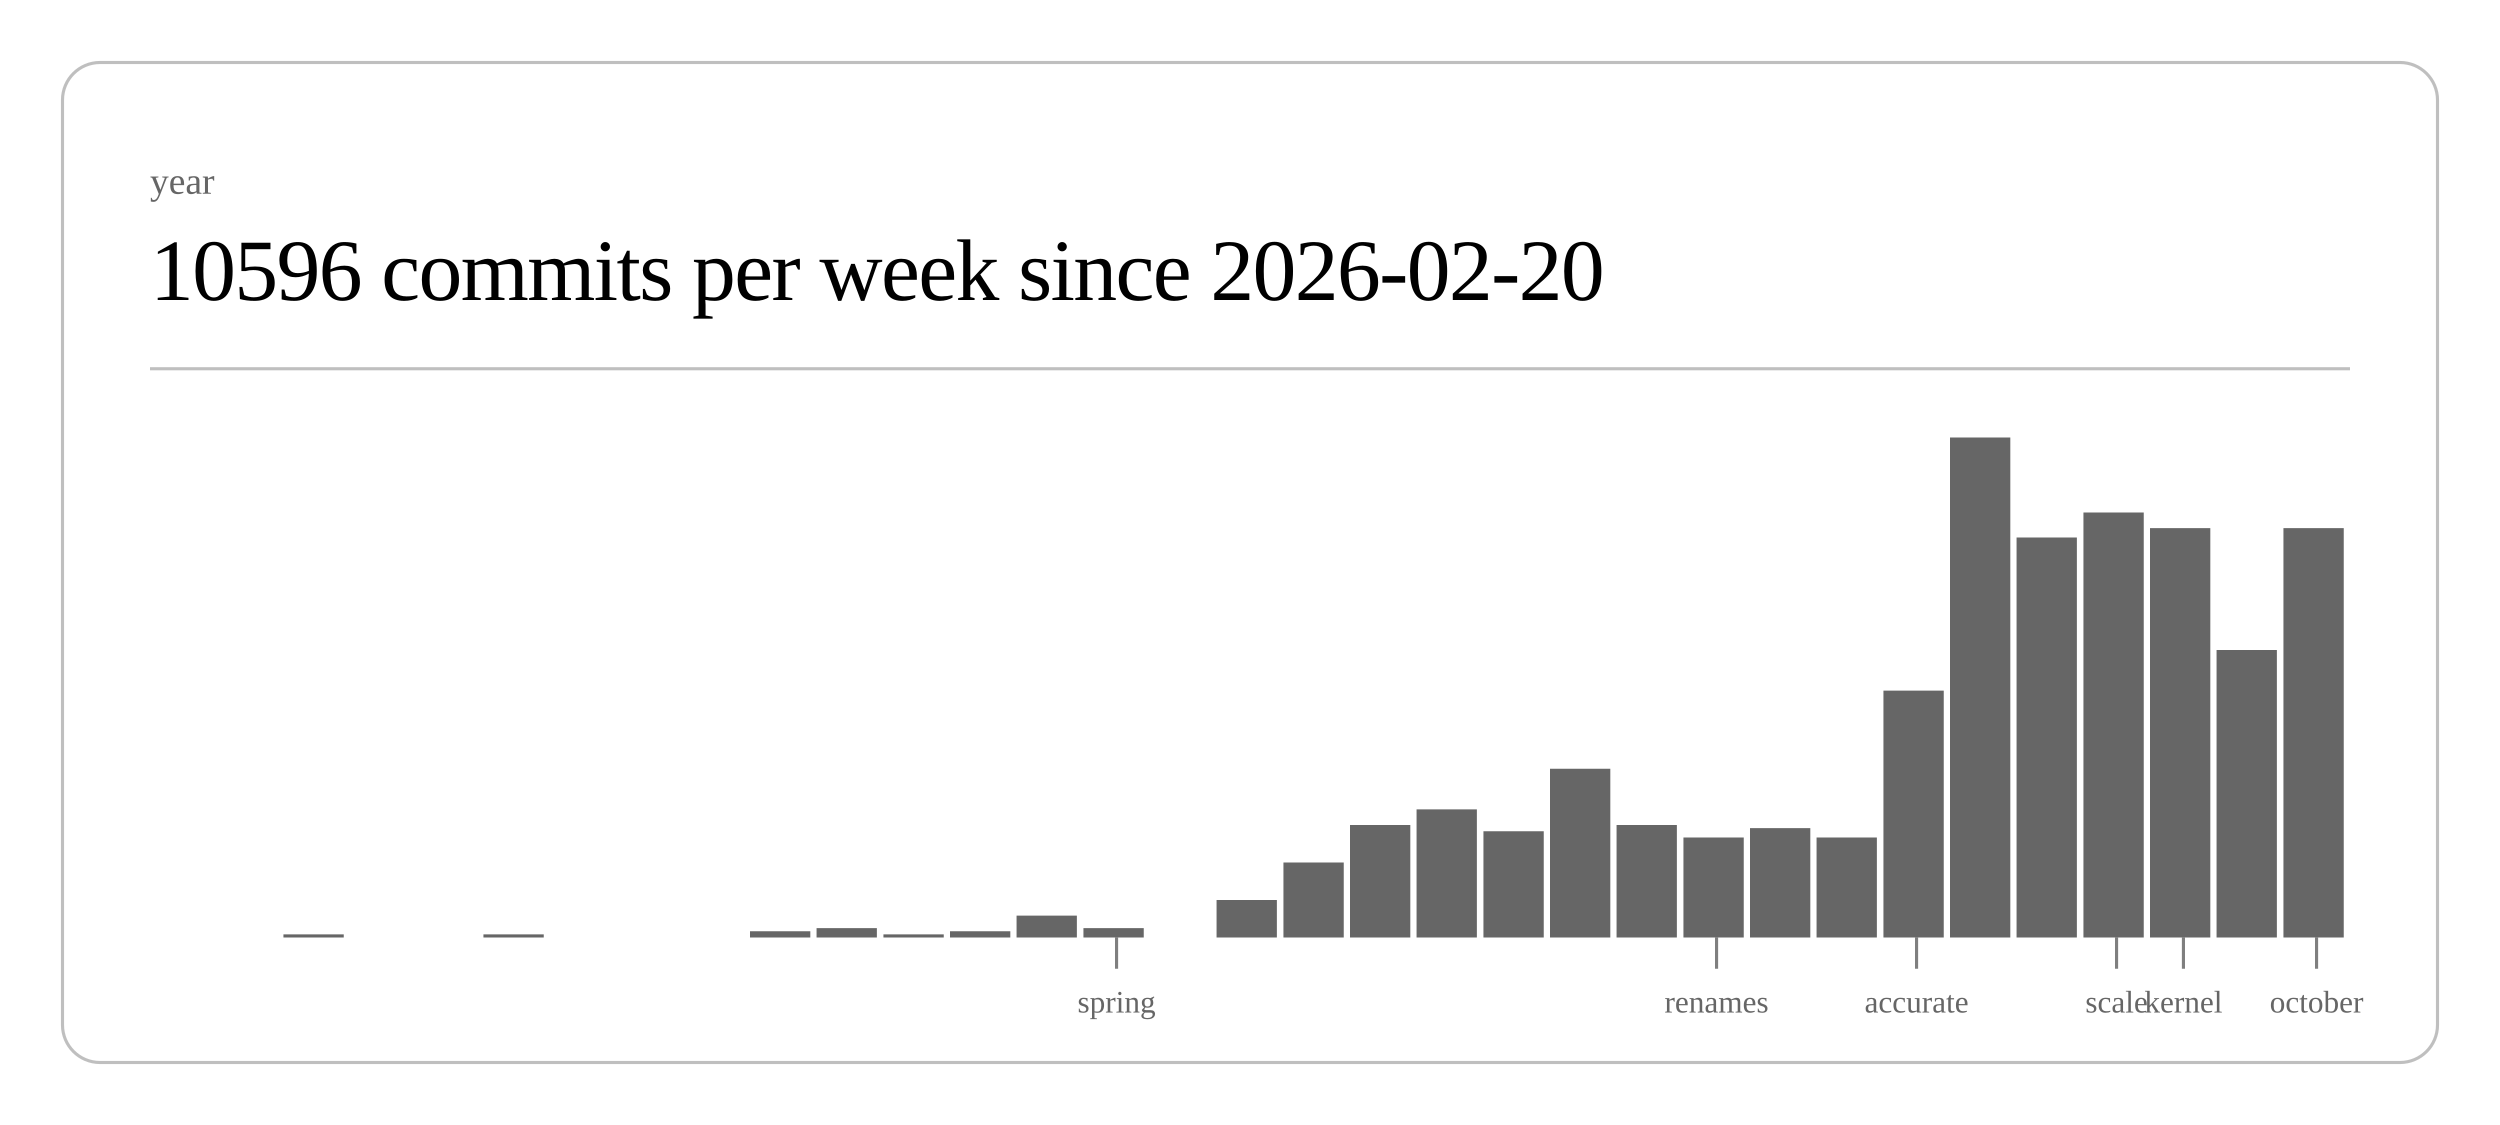
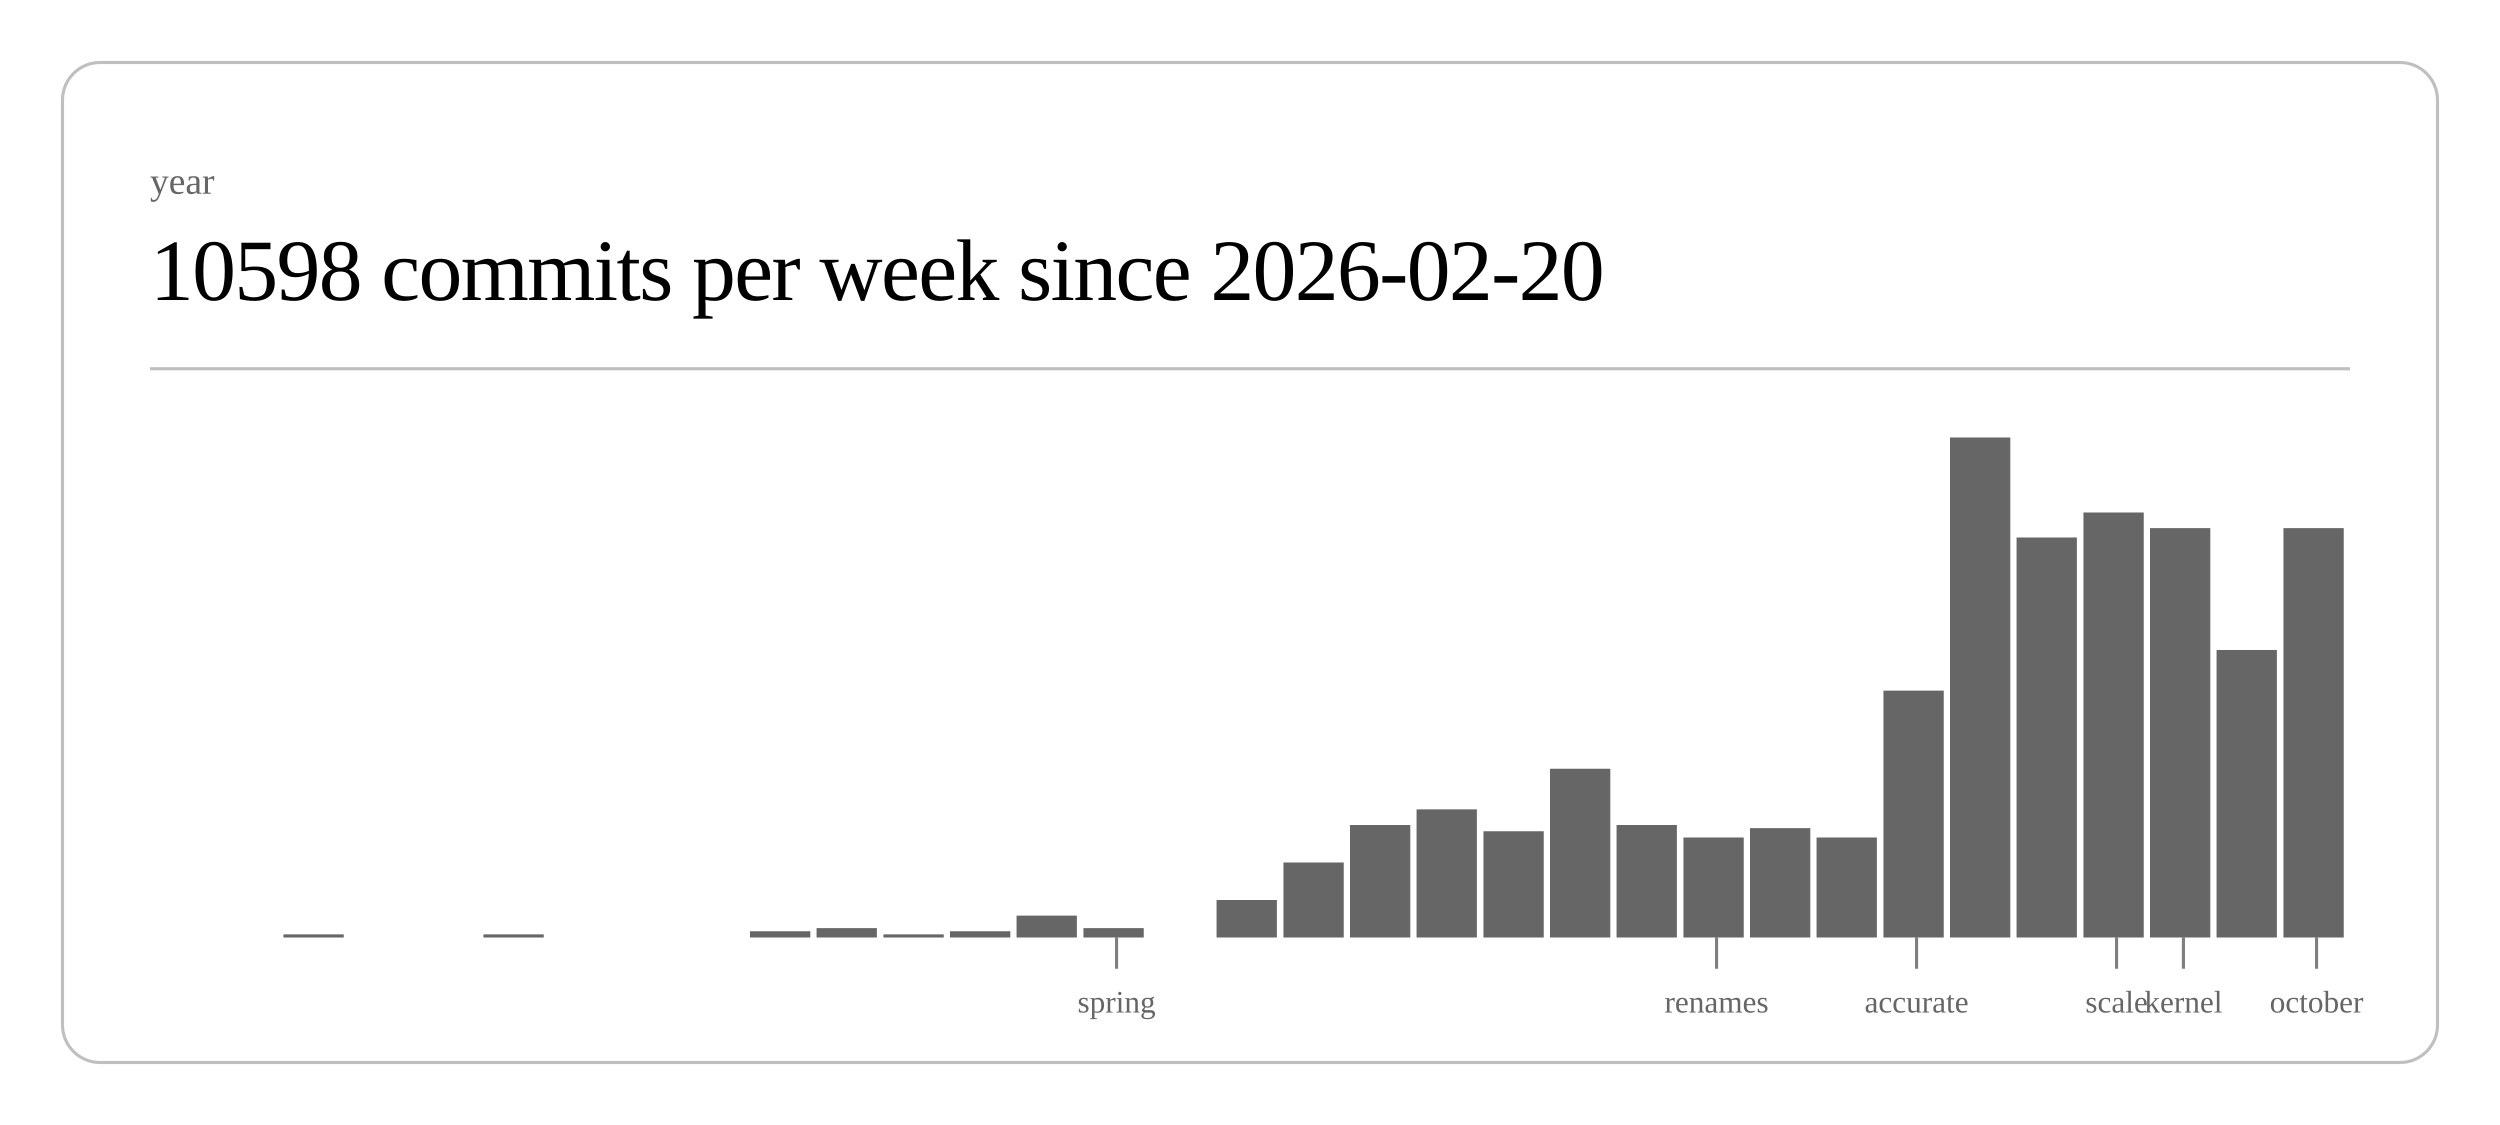
<svg xmlns="http://www.w3.org/2000/svg" class="post-header-svg" viewBox="0 0 800 360" width="800" height="360">
  <rect x="20" y="20" width="760" height="320" rx="12" ry="12" fill="none" stroke="currentColor" stroke-width="1" opacity="0.25" />
  <text fill="currentColor" x="48" y="62" font-size="12" opacity="0.6">year</text>
-   <text fill="currentColor" x="48" y="96" font-size="28" font-weight="300" letter-spacing="-0.5">10596 commits per week since 2026-02-20</text>
+   <text fill="currentColor" x="48" y="96" font-size="28" font-weight="300" letter-spacing="-0.5">10598 commits per week since 2026-02-20</text>
  <line stroke="currentColor" x1="48" y1="118" x2="752" y2="118" stroke-width="1" opacity="0.25" />
  <rect x="90.7" y="299" width="19.3" height="1" fill="currentColor" opacity="0.6" />
  <rect x="154.7" y="299" width="19.3" height="1" fill="currentColor" opacity="0.6" />
  <rect x="240.0" y="298" width="19.3" height="2" fill="currentColor" opacity="0.6" />
  <rect x="261.3" y="297" width="19.3" height="3" fill="currentColor" opacity="0.6" />
  <rect x="282.7" y="299" width="19.3" height="1" fill="currentColor" opacity="0.6" />
  <rect x="304.0" y="298" width="19.3" height="2" fill="currentColor" opacity="0.6" />
  <rect x="325.3" y="293" width="19.3" height="7" fill="currentColor" opacity="0.6" />
  <rect x="346.7" y="297" width="19.3" height="3" fill="currentColor" opacity="0.6" />
  <rect x="389.3" y="288" width="19.3" height="12" fill="currentColor" opacity="0.6" />
  <rect x="410.7" y="276" width="19.3" height="24" fill="currentColor" opacity="0.6" />
  <rect x="432.0" y="264" width="19.3" height="36" fill="currentColor" opacity="0.6" />
  <rect x="453.3" y="259" width="19.3" height="41" fill="currentColor" opacity="0.6" />
  <rect x="474.7" y="266" width="19.3" height="34" fill="currentColor" opacity="0.6" />
  <rect x="496.0" y="246" width="19.3" height="54" fill="currentColor" opacity="0.6" />
  <rect x="517.3" y="264" width="19.3" height="36" fill="currentColor" opacity="0.6" />
  <rect x="538.7" y="268" width="19.3" height="32" fill="currentColor" opacity="0.6" />
  <rect x="560.0" y="265" width="19.3" height="35" fill="currentColor" opacity="0.6" />
  <rect x="581.3" y="268" width="19.3" height="32" fill="currentColor" opacity="0.6" />
  <rect x="602.7" y="221" width="19.3" height="79" fill="currentColor" opacity="0.6" />
  <rect x="624.0" y="140" width="19.3" height="160" fill="currentColor" opacity="0.6" />
  <rect x="645.3" y="172" width="19.3" height="128" fill="currentColor" opacity="0.6" />
  <rect x="666.7" y="164" width="19.3" height="136" fill="currentColor" opacity="0.6" />
  <rect x="688.0" y="169" width="19.3" height="131" fill="currentColor" opacity="0.6" />
  <rect x="709.3" y="208" width="19.3" height="92" fill="currentColor" opacity="0.6" />
  <rect x="730.7" y="169" width="19.3" height="131" fill="currentColor" opacity="0.6" />
  <line stroke="currentColor" x1="357.3" y1="300" x2="357.3" y2="310" stroke-width="1" opacity="0.5" />
  <text fill="currentColor" x="357.3" y="324" font-size="10" opacity="0.6" text-anchor="middle">spring</text>
  <line stroke="currentColor" x1="549.3" y1="300" x2="549.3" y2="310" stroke-width="1" opacity="0.5" />
  <text fill="currentColor" x="549.3" y="324" font-size="10" opacity="0.6" text-anchor="middle">renames</text>
  <line stroke="currentColor" x1="613.3" y1="300" x2="613.3" y2="310" stroke-width="1" opacity="0.5" />
  <text fill="currentColor" x="613.3" y="324" font-size="10" opacity="0.6" text-anchor="middle">accurate</text>
  <line stroke="currentColor" x1="677.3" y1="300" x2="677.3" y2="310" stroke-width="1" opacity="0.5" />
  <text fill="currentColor" x="677.3" y="324" font-size="10" opacity="0.6" text-anchor="middle">scale</text>
  <line stroke="currentColor" x1="698.7" y1="300" x2="698.7" y2="310" stroke-width="1" opacity="0.5" />
  <text fill="currentColor" x="698.7" y="324" font-size="10" opacity="0.6" text-anchor="middle">kernel</text>
  <line stroke="currentColor" x1="741.3" y1="300" x2="741.3" y2="310" stroke-width="1" opacity="0.5" />
  <text fill="currentColor" x="741.3" y="324" font-size="10" opacity="0.6" text-anchor="middle">october</text>
</svg>
